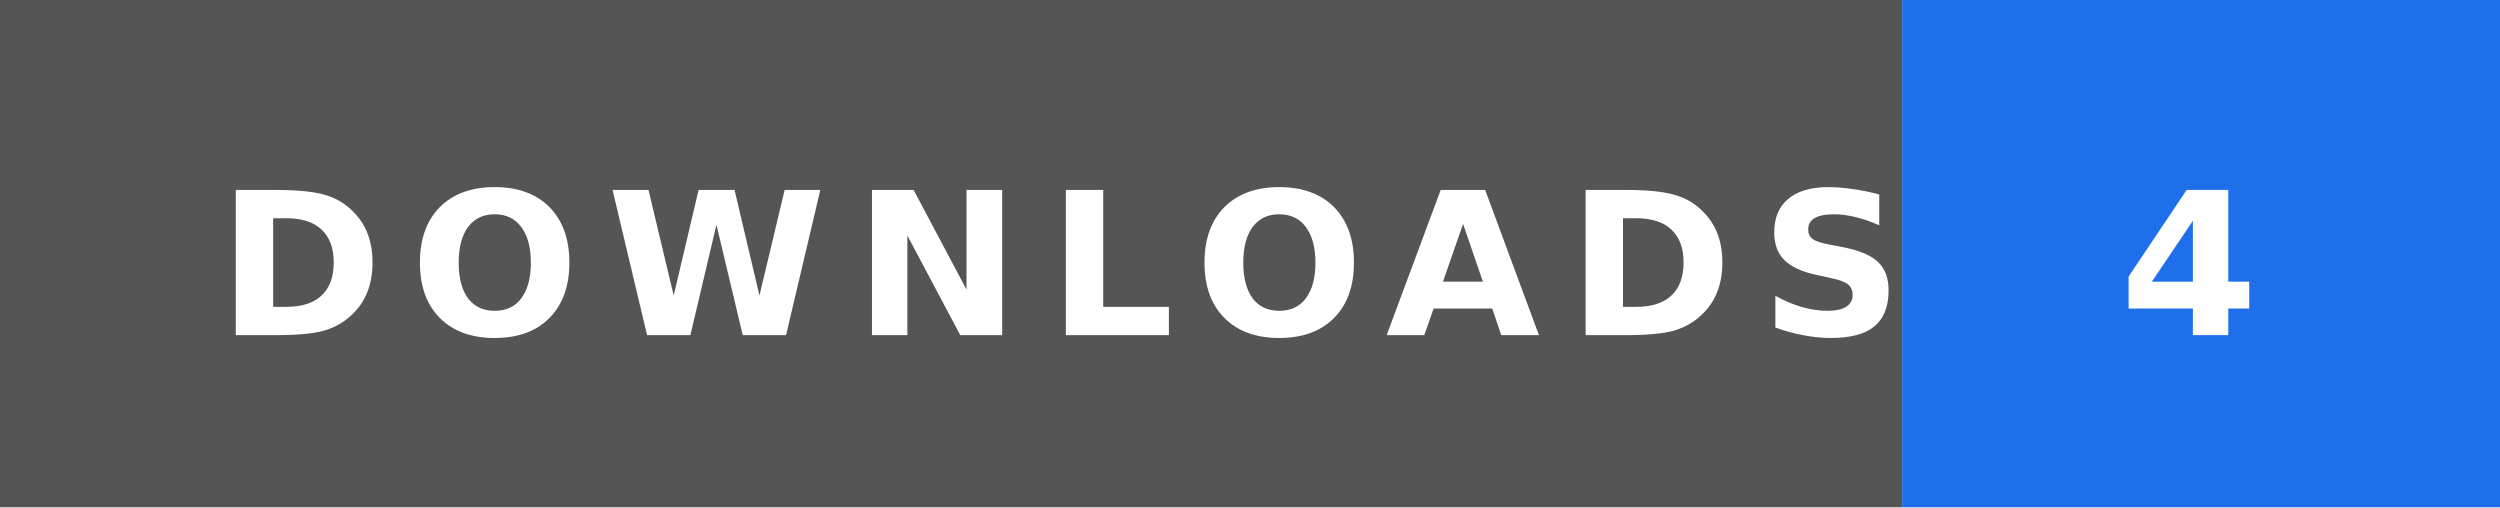
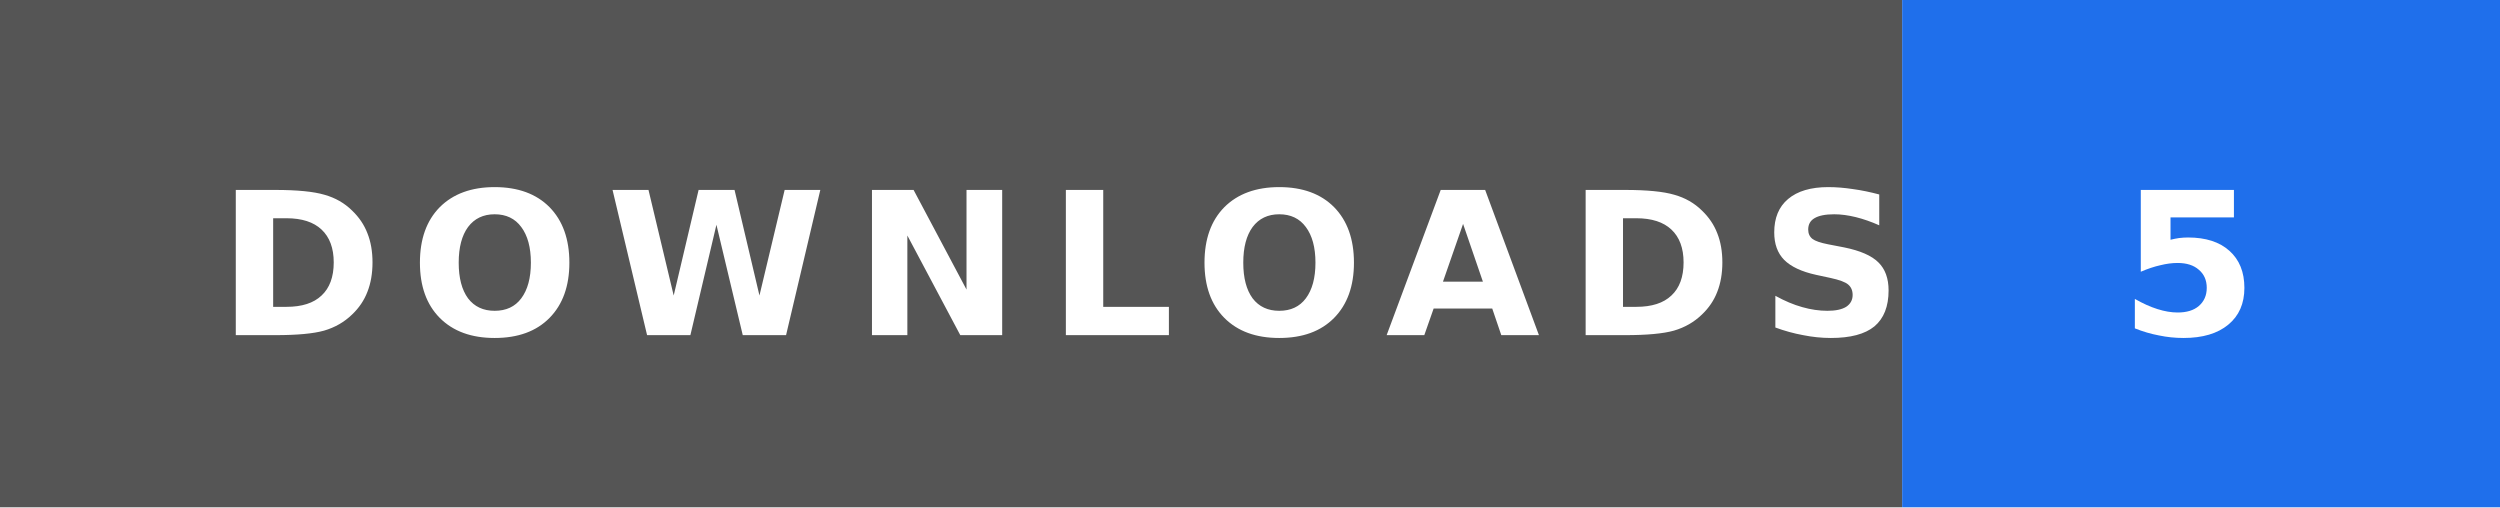
- <svg xmlns="http://www.w3.org/2000/svg" width="138" height="28" role="img" aria-label="DOWNLOADS: 4">
+ <svg xmlns="http://www.w3.org/2000/svg" width="138" height="28" role="img" aria-label="DOWNLOADS: 5">
  <rect width="105" height="28" fill="#555" />
  <rect x="105" width="33" height="28" fill="#1f6feb" />
  <text x="12" y="18.5" textLength="81" lengthAdjust="spacingAndGlyphs" font-family="Verdana,'DejaVu Sans',sans-serif" font-size="11" font-weight="bold" letter-spacing="1.5" fill="#fff">DOWNLOADS</text>
-   <text x="117" y="18.5" textLength="9" lengthAdjust="spacingAndGlyphs" font-family="Verdana,'DejaVu Sans',sans-serif" font-size="11" font-weight="bold" letter-spacing="1.5" fill="#fff">4</text>
+   <text x="117" y="18.5" textLength="9" lengthAdjust="spacingAndGlyphs" font-family="Verdana,'DejaVu Sans',sans-serif" font-size="11" font-weight="bold" letter-spacing="1.5" fill="#fff">5</text>
</svg>
